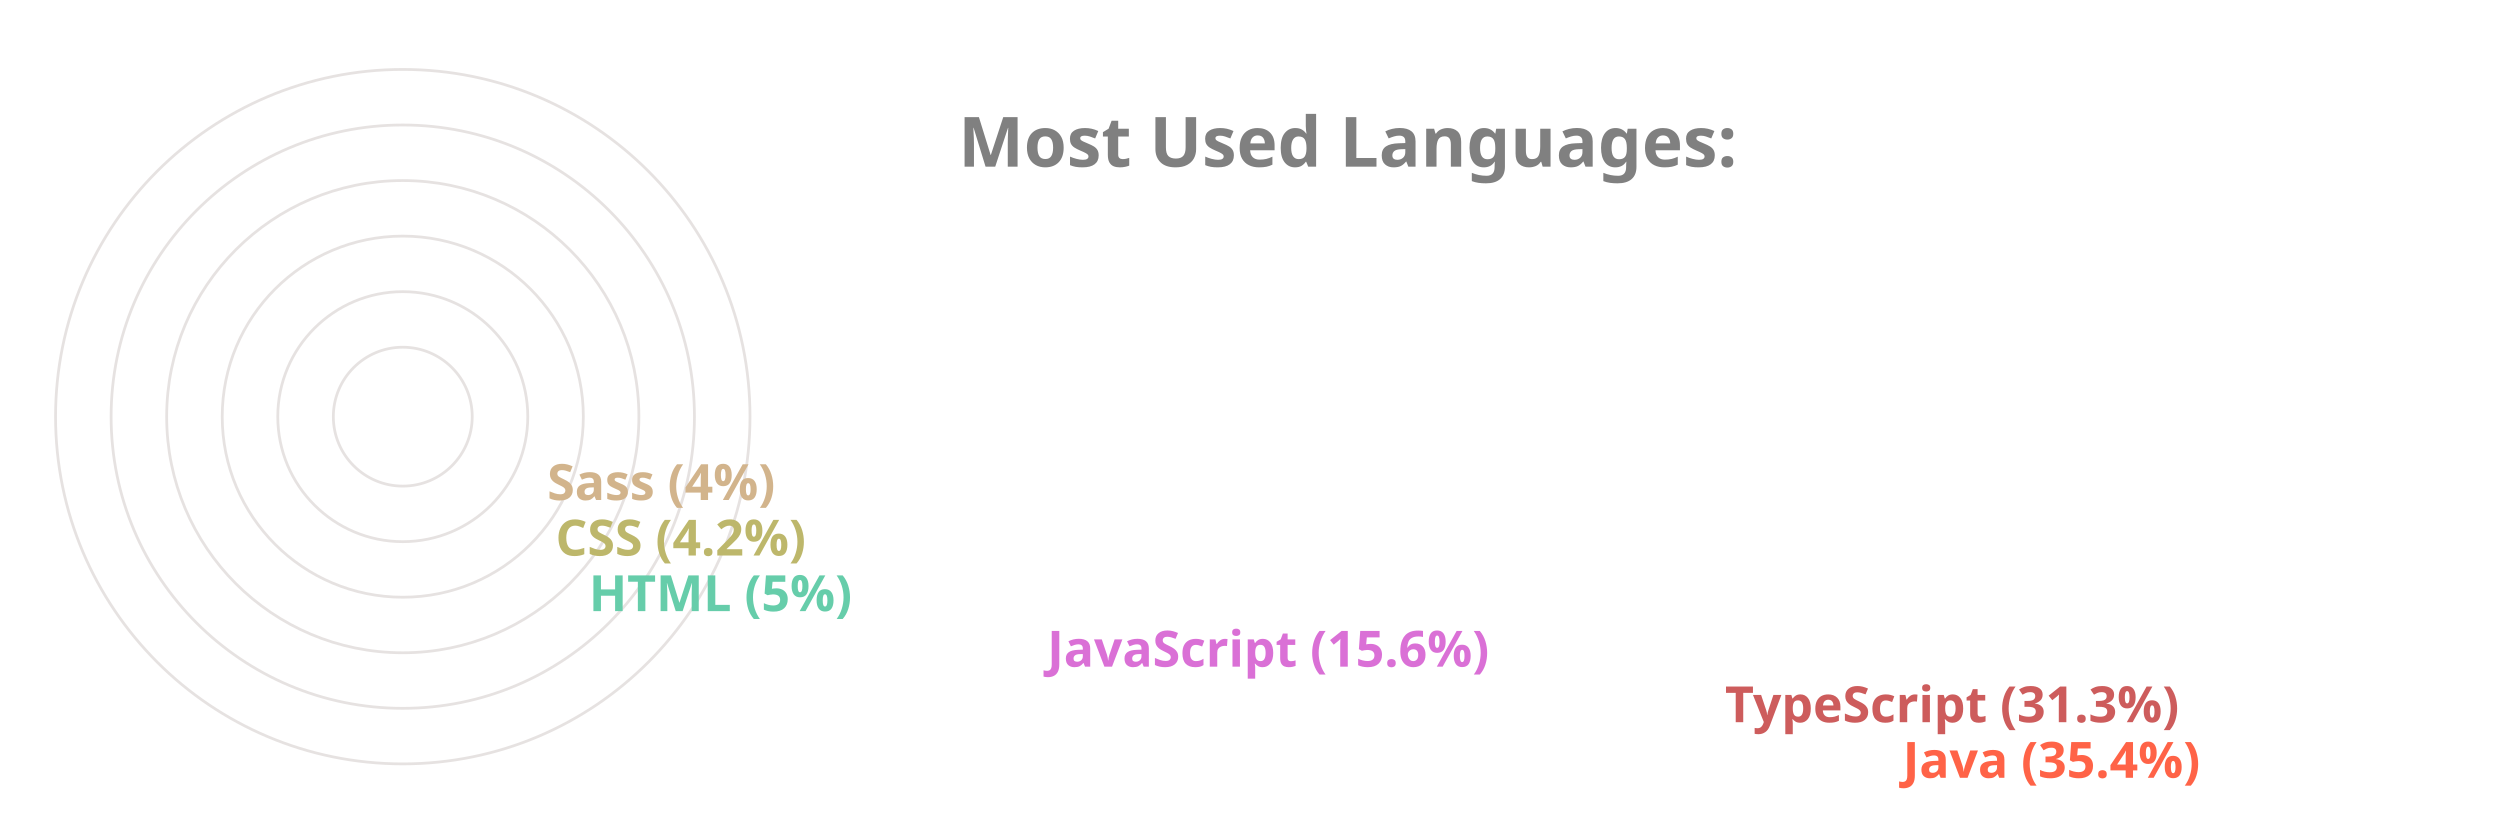
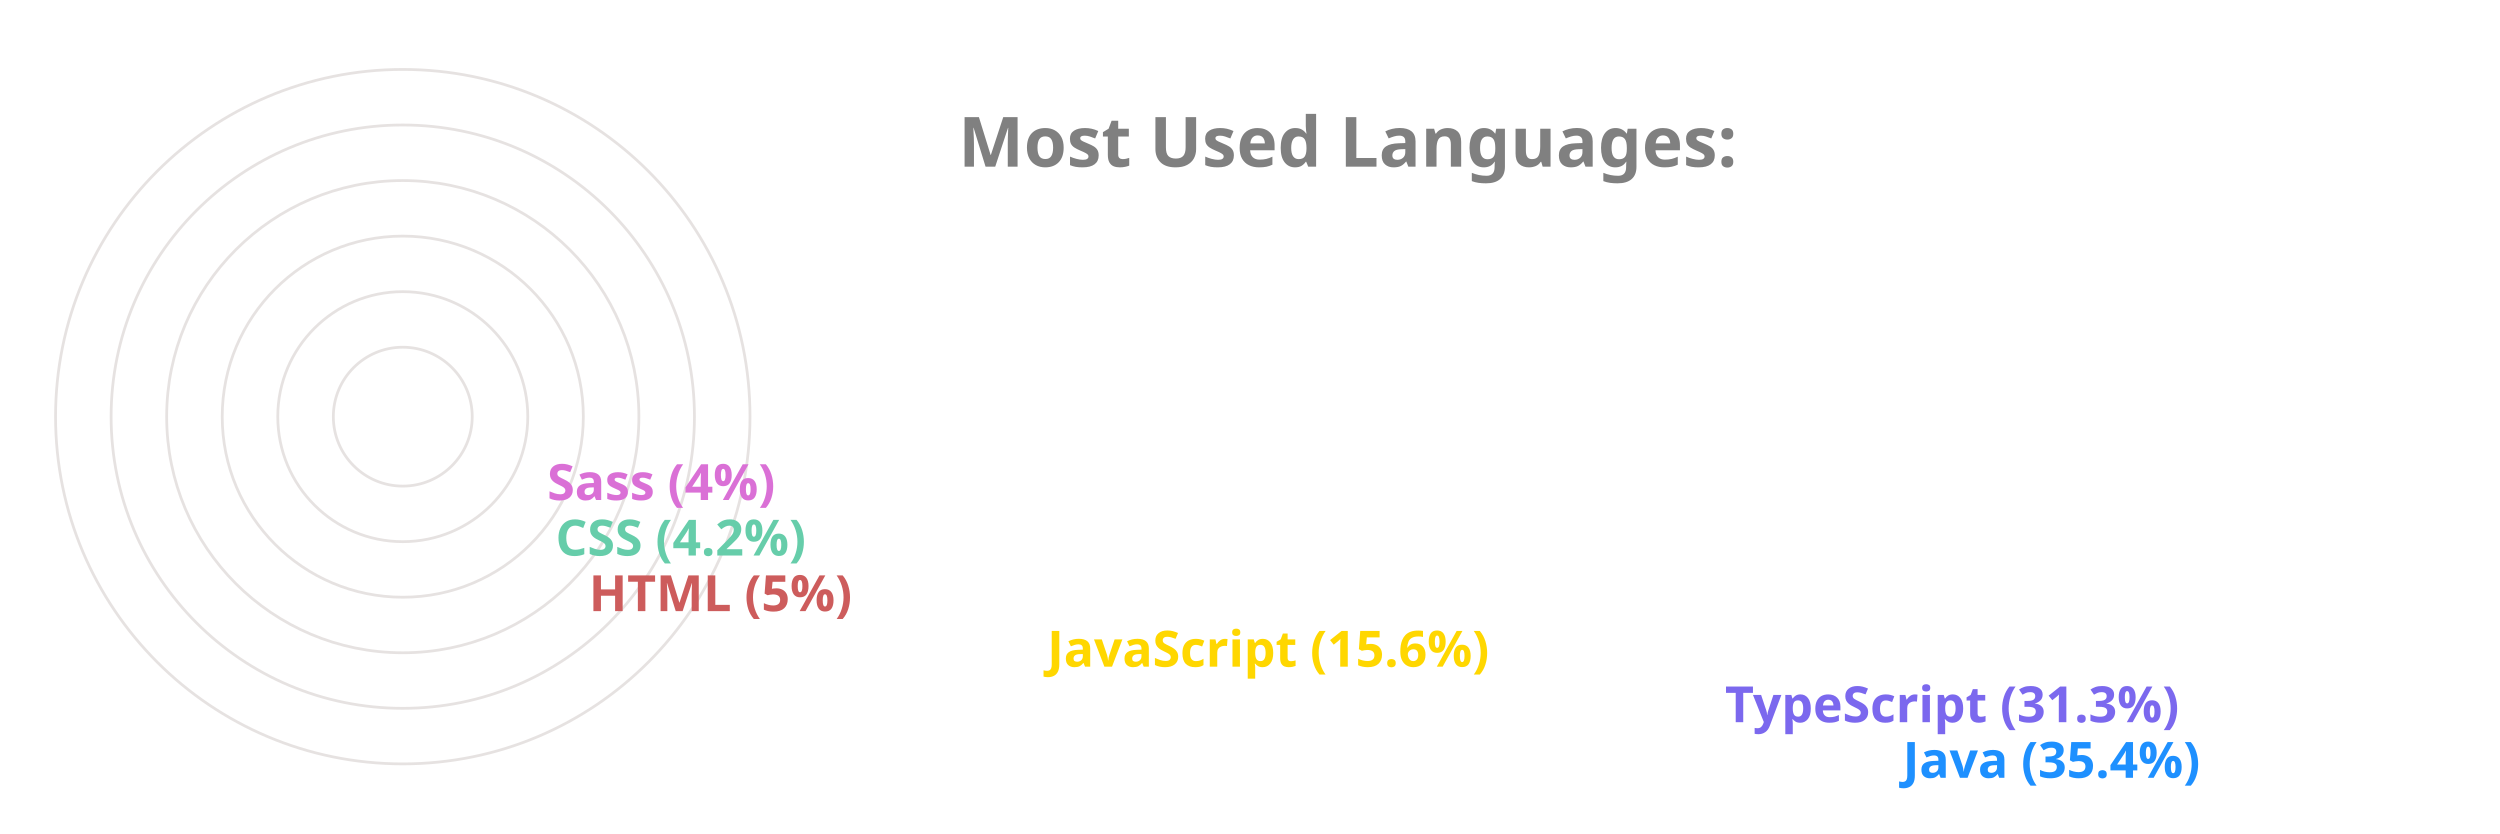
<svg xmlns="http://www.w3.org/2000/svg" viewBox="0 0 650 300" height="200px" width="600px">
  <style>
		.label {
			font: bold 25px sans-serif;
			color: #404040;
			-webkit-text-stroke: 1px white;
	  	}
		.name {
			font: bold 18px sans-serif;
			color: #404040;
	  	}

		.line {
			stroke-dasharray: 1000;
			stroke-dashoffset: 1000;
			animation: dash 3.5s ease-in-out forwards;	
			animation-iteration-count: infinite;
			animation-direction: alternate-reverse;
		}

		.path {
			stroke-dasharray: 1000;
			stroke-dashoffset: 1000;
			animation: dash 3.5s ease-in-out forwards;	
			animation-iteration-count: infinite;
			animation-direction: alternate-reverse;
		}
		  
		@keyframes dash {
			to {
				stroke-dashoffset: 0;
			}
		}

	</style>
  <g stroke="#E6E2E1" fill="none" stroke-width="1">
    <circle cx="20" cy="150" r="125" />
    <circle cx="20" cy="150" r="105" />
    <circle cx="20" cy="150" r="85" />
    <circle cx="20" cy="150" r="65" />
    <circle cx="20" cy="150" r="45" />
    <circle cx="20" cy="150" r="25" />
  </g>
  <g fill="none" stroke-width="20" class="line">
-     <line x2="550" y2="275" x1="20" y1="275" stroke="Tomato" />
-     <line x2="486" y2="255" x1="20" y1="255" stroke="IndianRed" />
-     <line x2="242" y2="235" x1="20" y1="235" stroke="Orchid" />
-     <line x2="77" y2="215" x1="20" y1="215" stroke="MediumAquaMarine" />
-     <line x2="65" y2="195" x1="20" y1="195" stroke="DarkKhaki" />
-     <line x2="62" y2="175" x1="20" y1="175" stroke="Tan" />
+     <line x2="550" y2="275" x1="20" y1="275" stroke="DodgerBlue" />
+     <line x2="486" y2="255" x1="20" y1="255" stroke="MediumSlateBlue" />
+     <line x2="242" y2="235" x1="20" y1="235" stroke="Gold" />
+     <line x2="77" y2="215" x1="20" y1="215" stroke="IndianRed" />
+     <line x2="65" y2="195" x1="20" y1="195" stroke="MediumAquaMarine" />
+     <line x2="62" y2="175" x1="20" y1="175" stroke="Orchid" />
  </g>
  <g fill="none" stroke-width="20" stroke-linecap="round" class="path">
-     <path d="M 20 275 A 125 125 45 0 1 -82 78" stroke="Tomato" />
-     <path d="M 20 255 A 105 105 45 0 1 -70 95" stroke="IndianRed" />
-     <path d="M 20 235 A 85 85 45 0 1 -61 126" stroke="Orchid" />
-     <path d="M 20 215 A 65 65 45 0 1 -44 144" stroke="MediumAquaMarine" />
-     <path d="M 20 195 A 45 45 45 0 1 -24 146" stroke="DarkKhaki" />
-     <path d="M 20 175 A 25 25 45 0 1 -4 148" stroke="Tan" />
+     <path d="M 20 275 A 125 125 45 0 1 -82 78" stroke="DodgerBlue" />
+     <path d="M 20 255 A 105 105 45 0 1 -70 95" stroke="MediumSlateBlue" />
+     <path d="M 20 235 A 85 85 45 0 1 -61 126" stroke="Gold" />
+     <path d="M 20 215 A 65 65 45 0 1 -44 144" stroke="IndianRed" />
+     <path d="M 20 195 A 45 45 45 0 1 -24 146" stroke="MediumAquaMarine" />
+     <path d="M 20 175 A 25 25 45 0 1 -4 148" stroke="Orchid" />
  </g>
  <g class="name">
-     <text x="560" y="280" fill="Tomato">Java (35.4%)</text>
-     <text x="496" y="260" fill="IndianRed">TypeScript (31.3%)</text>
-     <text x="252" y="240" fill="Orchid">JavaScript (15.6%)</text>
-     <text x="87" y="220" fill="MediumAquaMarine">HTML (5%)</text>
-     <text x="75" y="200" fill="DarkKhaki">CSS (4.2%)</text>
-     <text x="72" y="180" fill="Tan">Sass (4%)</text>
+     <text x="560" y="280" fill="DodgerBlue">Java (35.4%)</text>
+     <text x="496" y="260" fill="MediumSlateBlue">TypeScript (31.3%)</text>
+     <text x="252" y="240" fill="Gold">JavaScript (15.6%)</text>
+     <text x="87" y="220" fill="IndianRed">HTML (5%)</text>
+     <text x="75" y="200" fill="MediumAquaMarine">CSS (4.2%)</text>
+     <text x="72" y="180" fill="Orchid">Sass (4%)</text>
  </g>
  <g class="label">
    <text x="220" y="60" fill="grey">Most Used Languages:</text>
  </g>
</svg>
